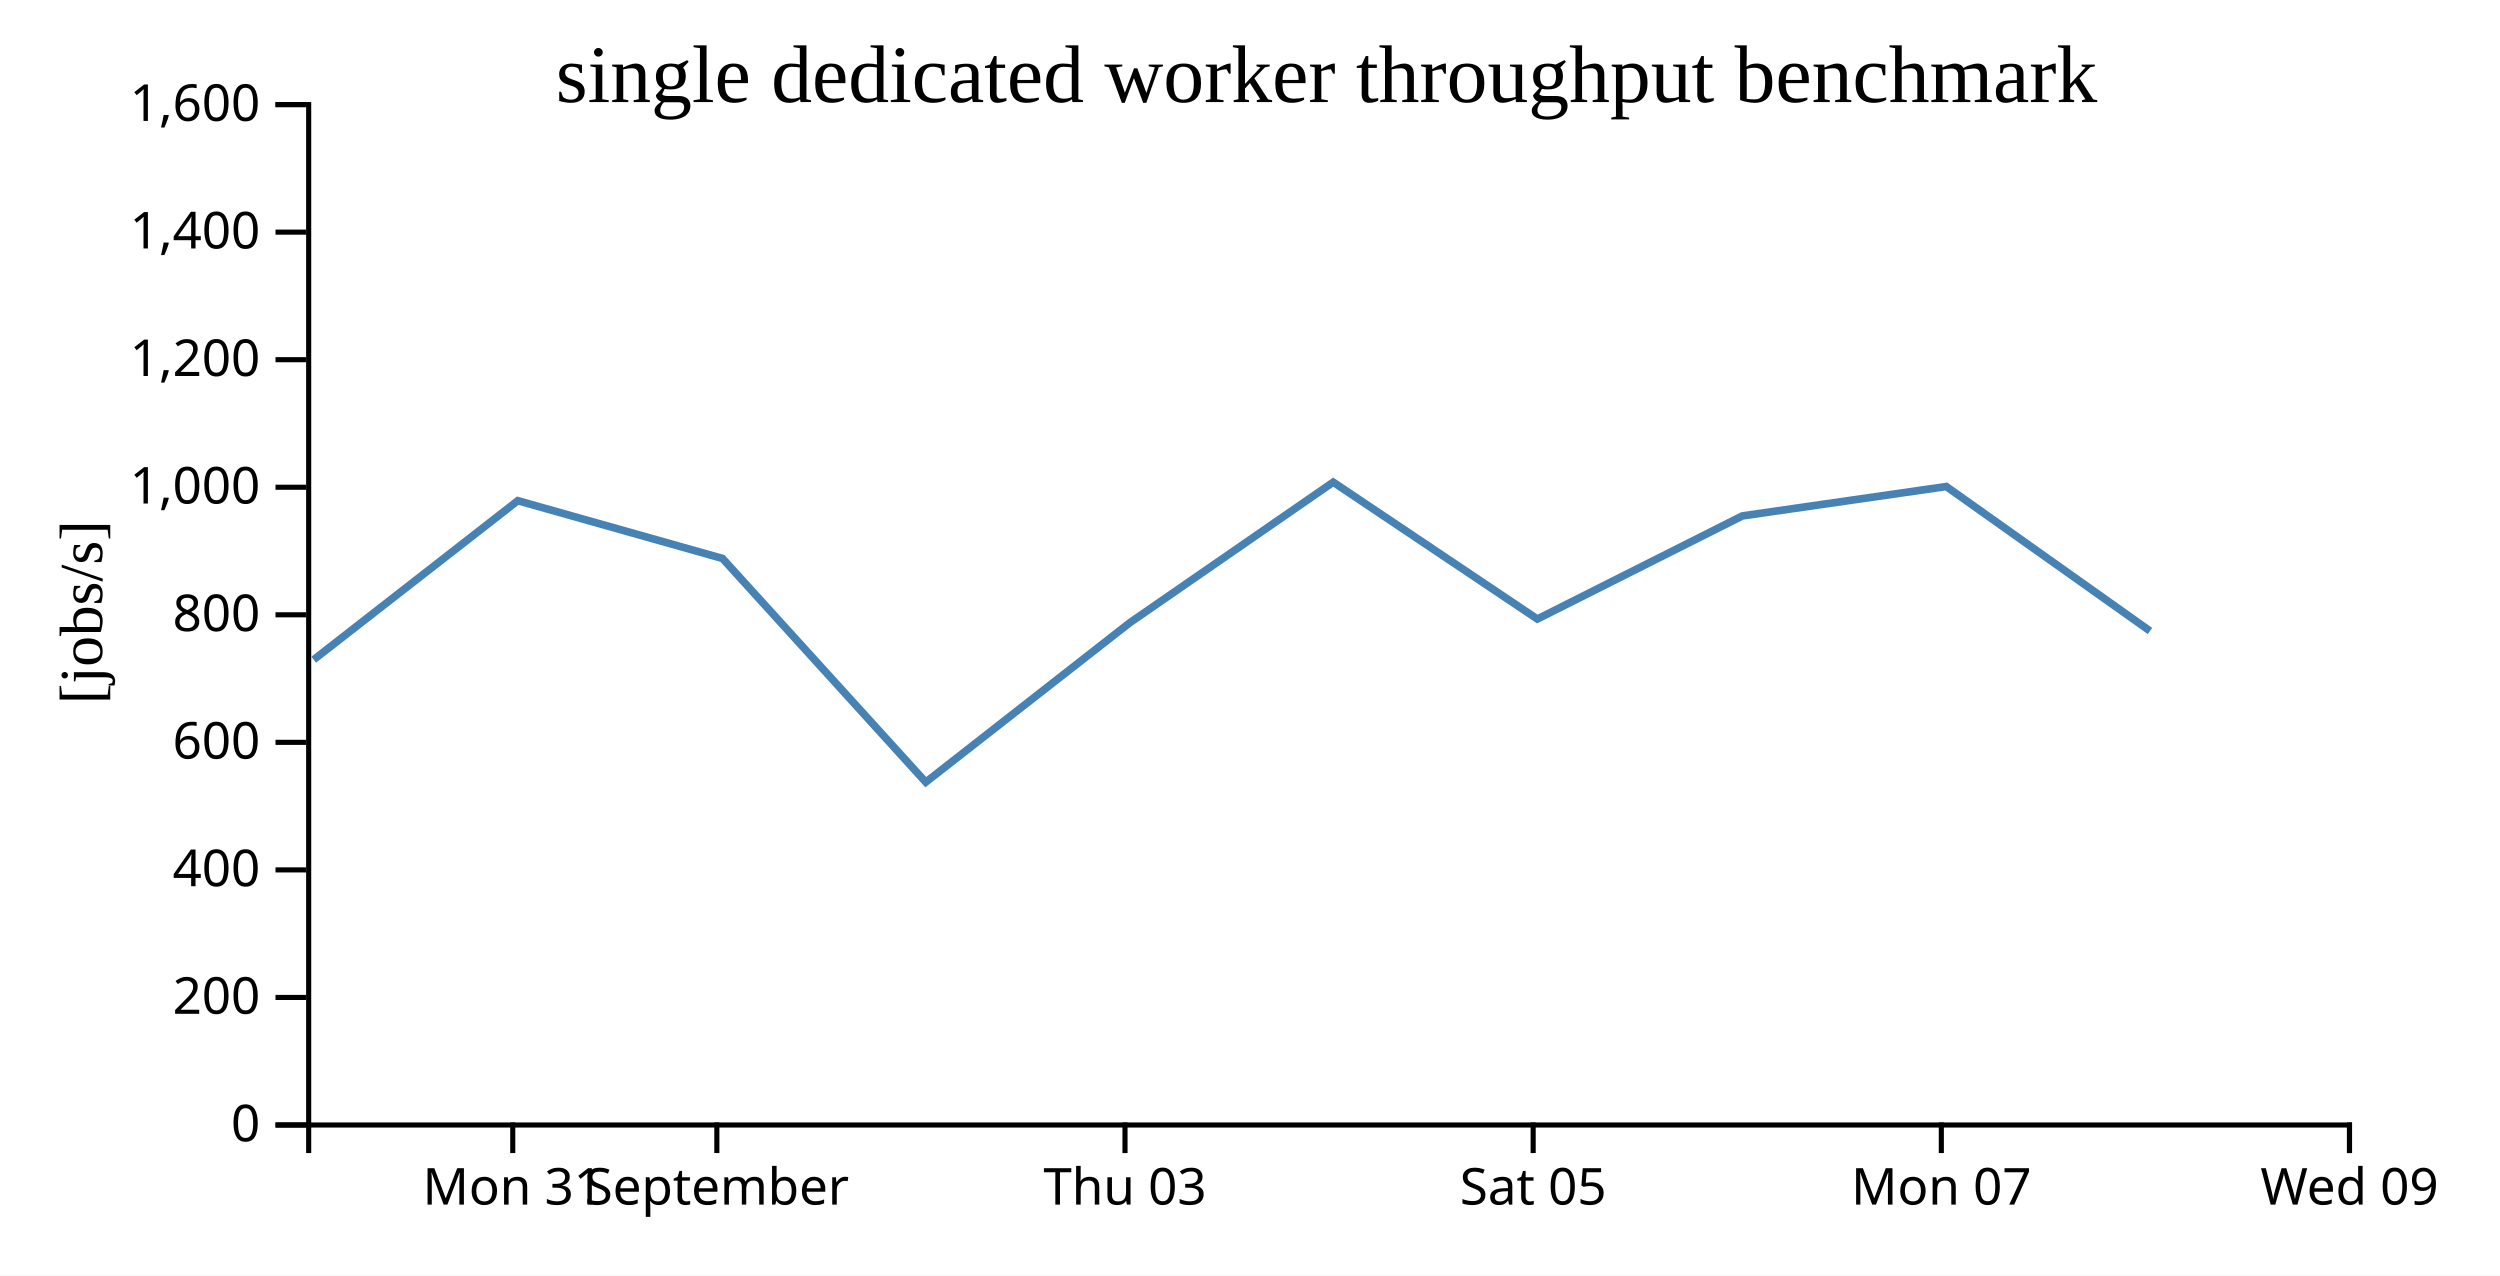
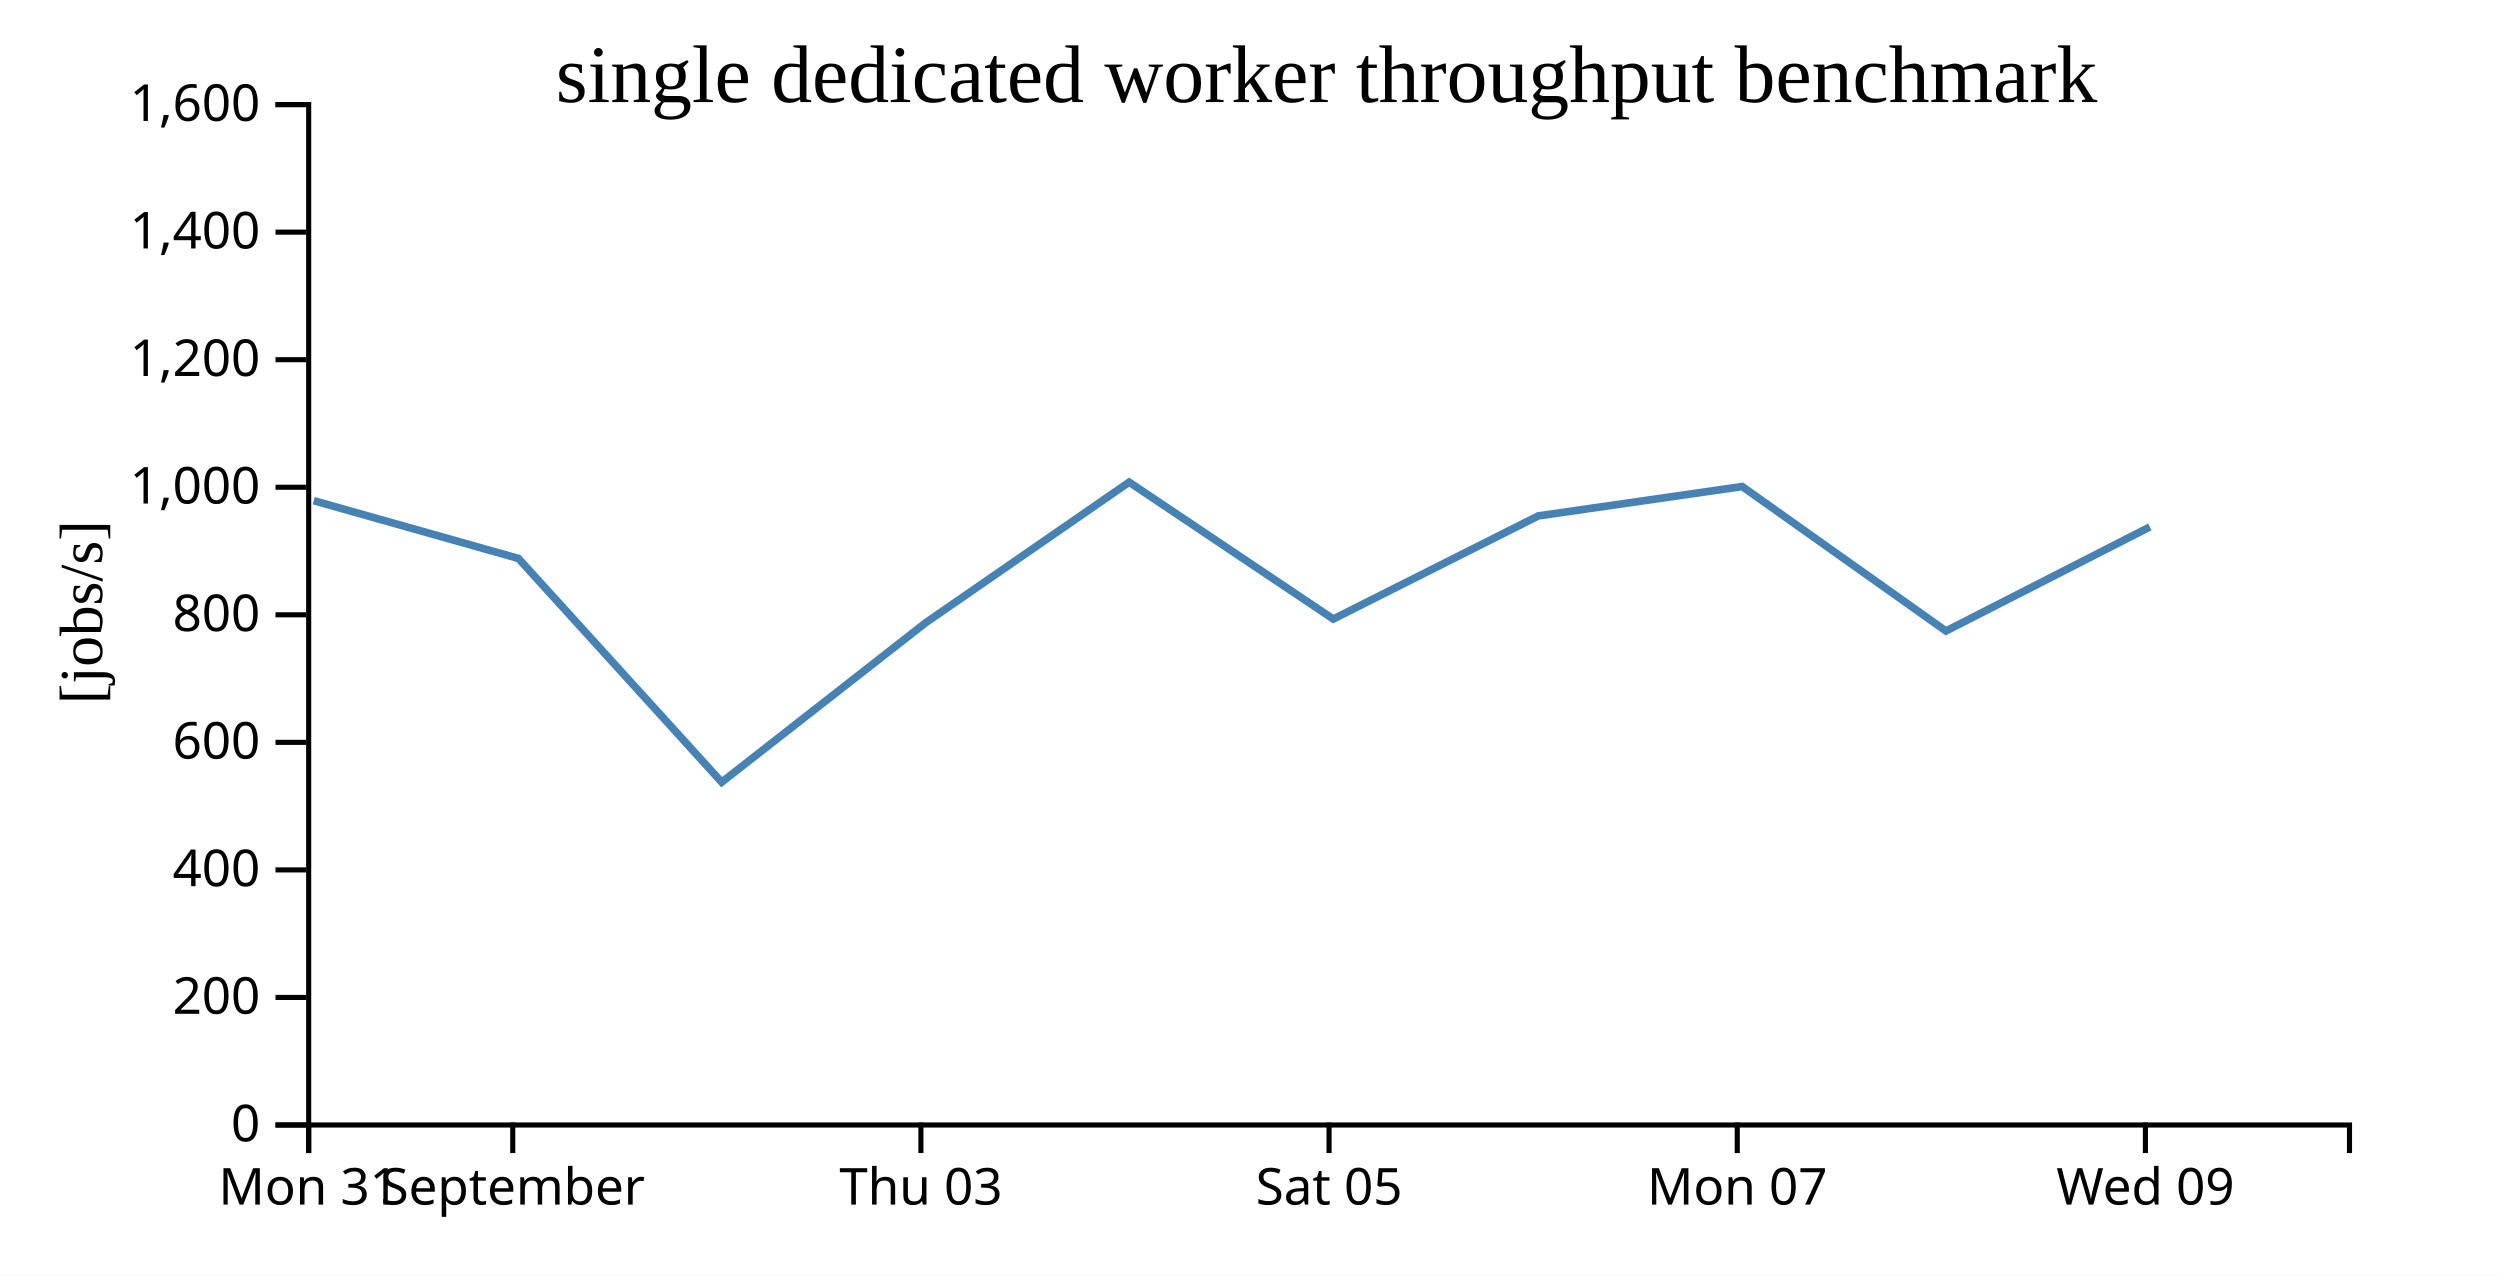
<svg xmlns="http://www.w3.org/2000/svg" width="490" height="250">
  <rect width="100%" height="100%" fill="white" />
  <g transform="translate(60,20)">
    <g transform="translate(0,200)" fill="none" font-size="10" font-family="sans-serif" text-anchor="middle">
      <path class="domain" stroke="currentColor" d="M0.5,6V0.5H400.5V6" />
-       <g class="tick" opacity="1" transform="translate(40.5,0)">
+       <g class="tick" opacity="1" transform="translate(0.5,0)">
        <line stroke="currentColor" y2="6" />
        <text fill="currentColor" y="9" dy="0.71em">Mon 31</text>
      </g>
-       <g class="tick" opacity="1" transform="translate(80.5,0)">
+       <g class="tick" opacity="1" transform="translate(40.5,0)">
        <line stroke="currentColor" y2="6" />
        <text fill="currentColor" y="9" dy="0.71em">September</text>
      </g>
-       <g class="tick" opacity="1" transform="translate(160.5,0)">
+       <g class="tick" opacity="1" transform="translate(120.5,0)">
        <line stroke="currentColor" y2="6" />
        <text fill="currentColor" y="9" dy="0.71em">Thu 03</text>
      </g>
-       <g class="tick" opacity="1" transform="translate(240.5,0)">
+       <g class="tick" opacity="1" transform="translate(200.5,0)">
        <line stroke="currentColor" y2="6" />
        <text fill="currentColor" y="9" dy="0.71em">Sat 05</text>
      </g>
-       <g class="tick" opacity="1" transform="translate(320.5,0)">
+       <g class="tick" opacity="1" transform="translate(280.5,0)">
        <line stroke="currentColor" y2="6" />
        <text fill="currentColor" y="9" dy="0.71em">Mon 07</text>
      </g>
-       <g class="tick" opacity="1" transform="translate(400.5,0)">
+       <g class="tick" opacity="1" transform="translate(360.5,0)">
        <line stroke="currentColor" y2="6" />
        <text fill="currentColor" y="9" dy="0.71em">Wed 09</text>
      </g>
    </g>
    <g fill="none" font-size="10" font-family="sans-serif" text-anchor="end">
      <path class="domain" stroke="currentColor" d="M-6,200.5H0.5V0.5H-6" />
      <g class="tick" opacity="1" transform="translate(0,200.5)">
        <line stroke="currentColor" x2="-6" />
        <text fill="currentColor" x="-9" dy="0.32em">0</text>
      </g>
      <g class="tick" opacity="1" transform="translate(0,175.5)">
        <line stroke="currentColor" x2="-6" />
        <text fill="currentColor" x="-9" dy="0.32em">200</text>
      </g>
      <g class="tick" opacity="1" transform="translate(0,150.5)">
        <line stroke="currentColor" x2="-6" />
        <text fill="currentColor" x="-9" dy="0.32em">400</text>
      </g>
      <g class="tick" opacity="1" transform="translate(0,125.5)">
        <line stroke="currentColor" x2="-6" />
        <text fill="currentColor" x="-9" dy="0.32em">600</text>
      </g>
      <g class="tick" opacity="1" transform="translate(0,100.5)">
        <line stroke="currentColor" x2="-6" />
        <text fill="currentColor" x="-9" dy="0.32em">800</text>
      </g>
      <g class="tick" opacity="1" transform="translate(0,75.5)">
        <line stroke="currentColor" x2="-6" />
        <text fill="currentColor" x="-9" dy="0.32em">1,000</text>
      </g>
      <g class="tick" opacity="1" transform="translate(0,50.5)">
        <line stroke="currentColor" x2="-6" />
        <text fill="currentColor" x="-9" dy="0.32em">1,200</text>
      </g>
      <g class="tick" opacity="1" transform="translate(0,25.5)">
        <line stroke="currentColor" x2="-6" />
        <text fill="currentColor" x="-9" dy="0.32em">1,400</text>
      </g>
      <g class="tick" opacity="1" transform="translate(0,0.5)">
        <line stroke="currentColor" x2="-6" />
        <text fill="currentColor" x="-9" dy="0.32em">1,600</text>
      </g>
    </g>
    <text text-anchor="middle" style="font-size: 12px" transform="rotate(-90)" y="-40" x="-100">[jobs/s]</text>
    <text text-anchor="middle" style="font-size: 16px" y="0" x="200">single dedicated worker throughput benchmark</text>
-     <path fill="none" stroke="steelblue" stroke-width="1.5" d="M1.483,109.295L41.49,78.136L81.61,89.458L121.451,133.304L161.415,102.073L201.309,74.505L241.318,101.33L281.503,81.117L321.472,75.359L361.404,103.677" />
+     <path fill="none" stroke="steelblue" stroke-width="1.5" d="M1.49,78.136L41.61,89.458L81.451,133.304L121.415,102.073L161.309,74.505L201.318,101.33L241.503,81.117L281.472,75.359L321.404,103.677L361.372,83.275" />
  </g>
</svg>
